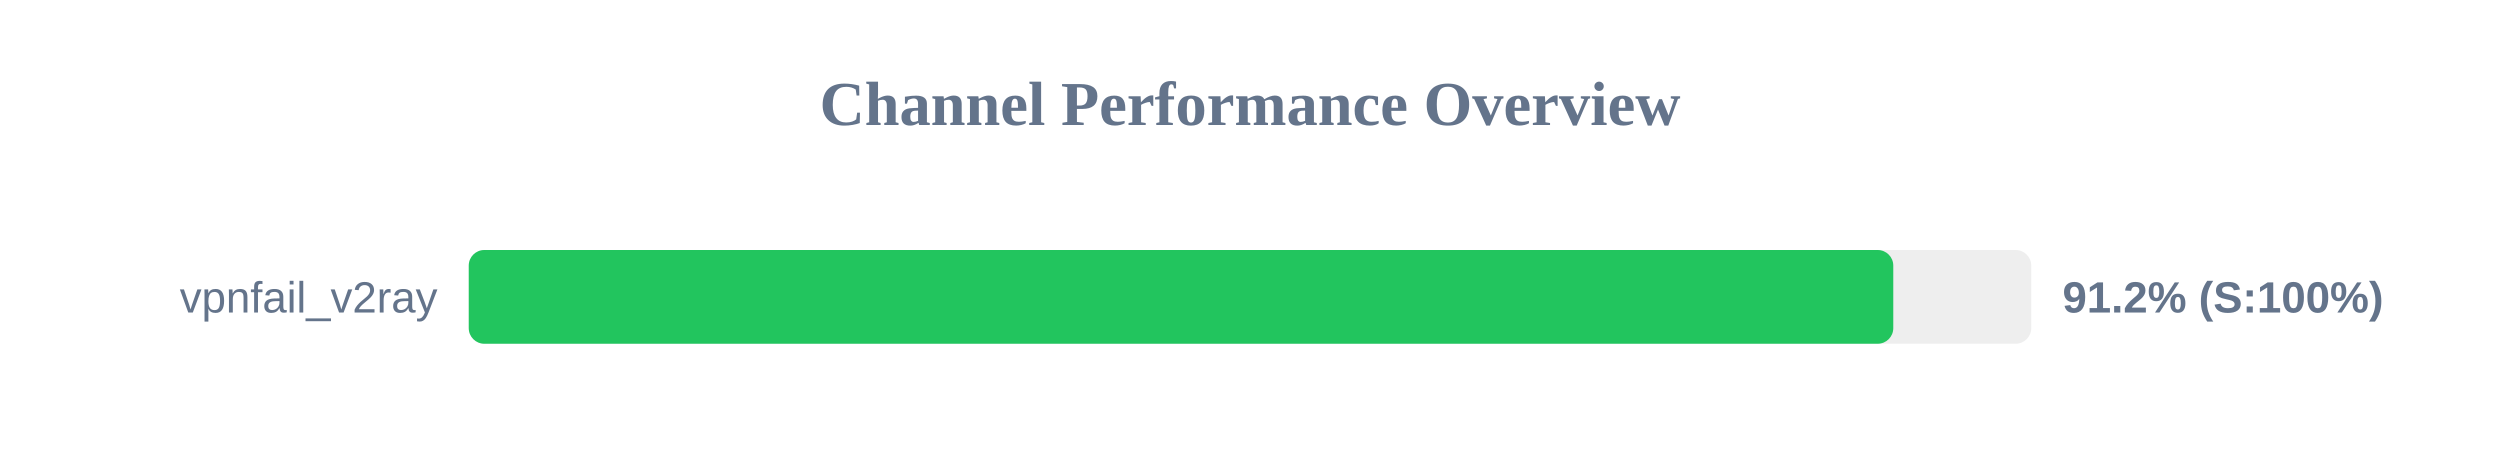
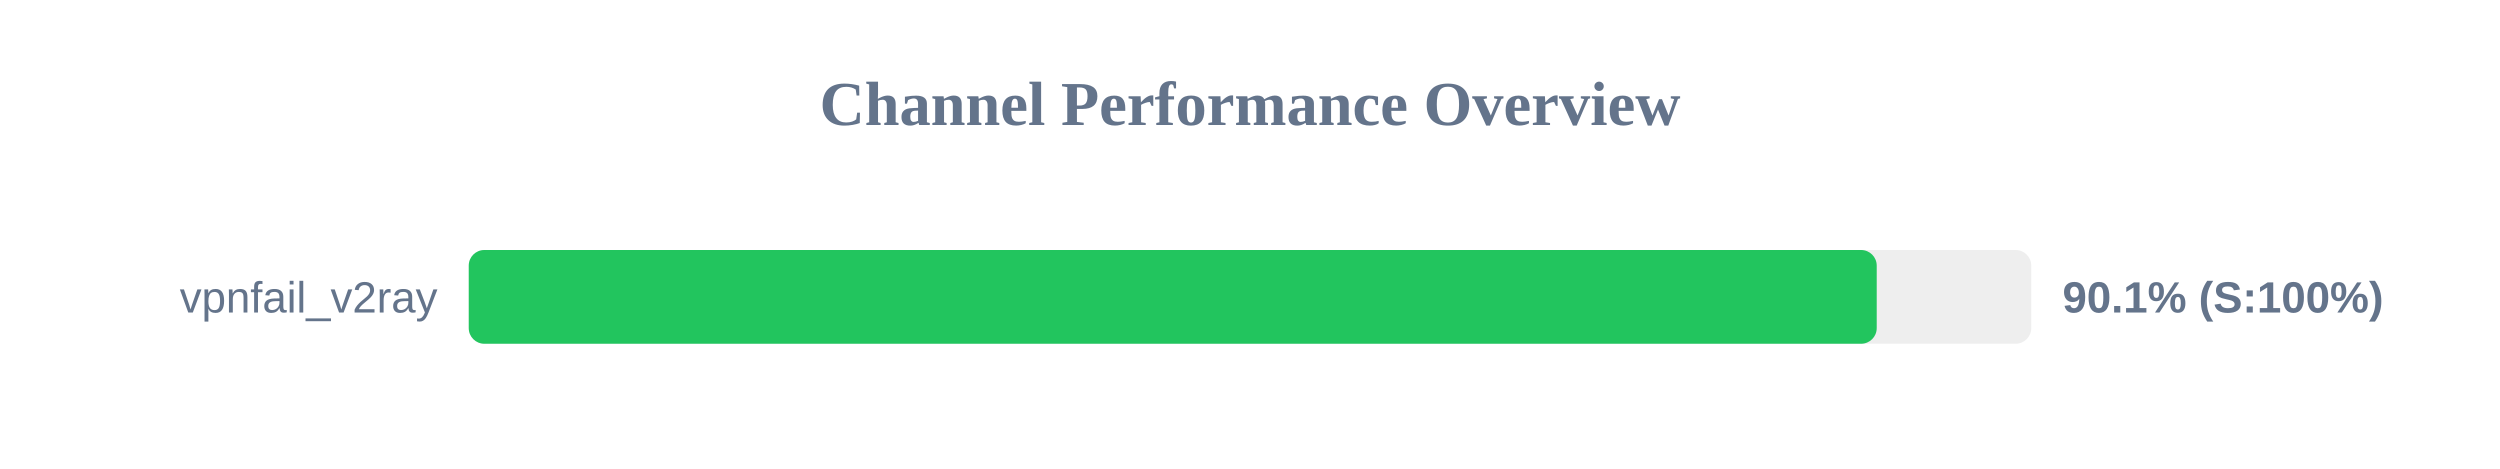
<svg xmlns="http://www.w3.org/2000/svg" width="800" height="150" version="1.1">
  <style>
        .row { font: 14px Arial; fill: #64748b; }
        .score { font: bold 14px Arial; fill: #64748b; }
    </style>
  <text x="400" y="40" text-anchor="middle" font-size="20px" font-weight="bold" fill="#64748b">Channel Performance Overview</text>
  <rect x="150" y="80" width="500" height="30" fill="#eee" rx="5" />
-   <rect x="150" y="80" width="455.85" height="30" fill="#22c55e" rx="5" />
+   <rect x="150" y="80" width="450.55" height="30" fill="#22c55e" rx="5" />
  <text x="140" y="100" text-anchor="end" class="row">vpnfail_v2ray</text>
-   <text x="660" y="100" text-anchor="start" class="score">91.2% (S:100%)</text>
+   <text x="660" y="100" text-anchor="start" class="score">90.1% (S:100%)</text>
</svg>
